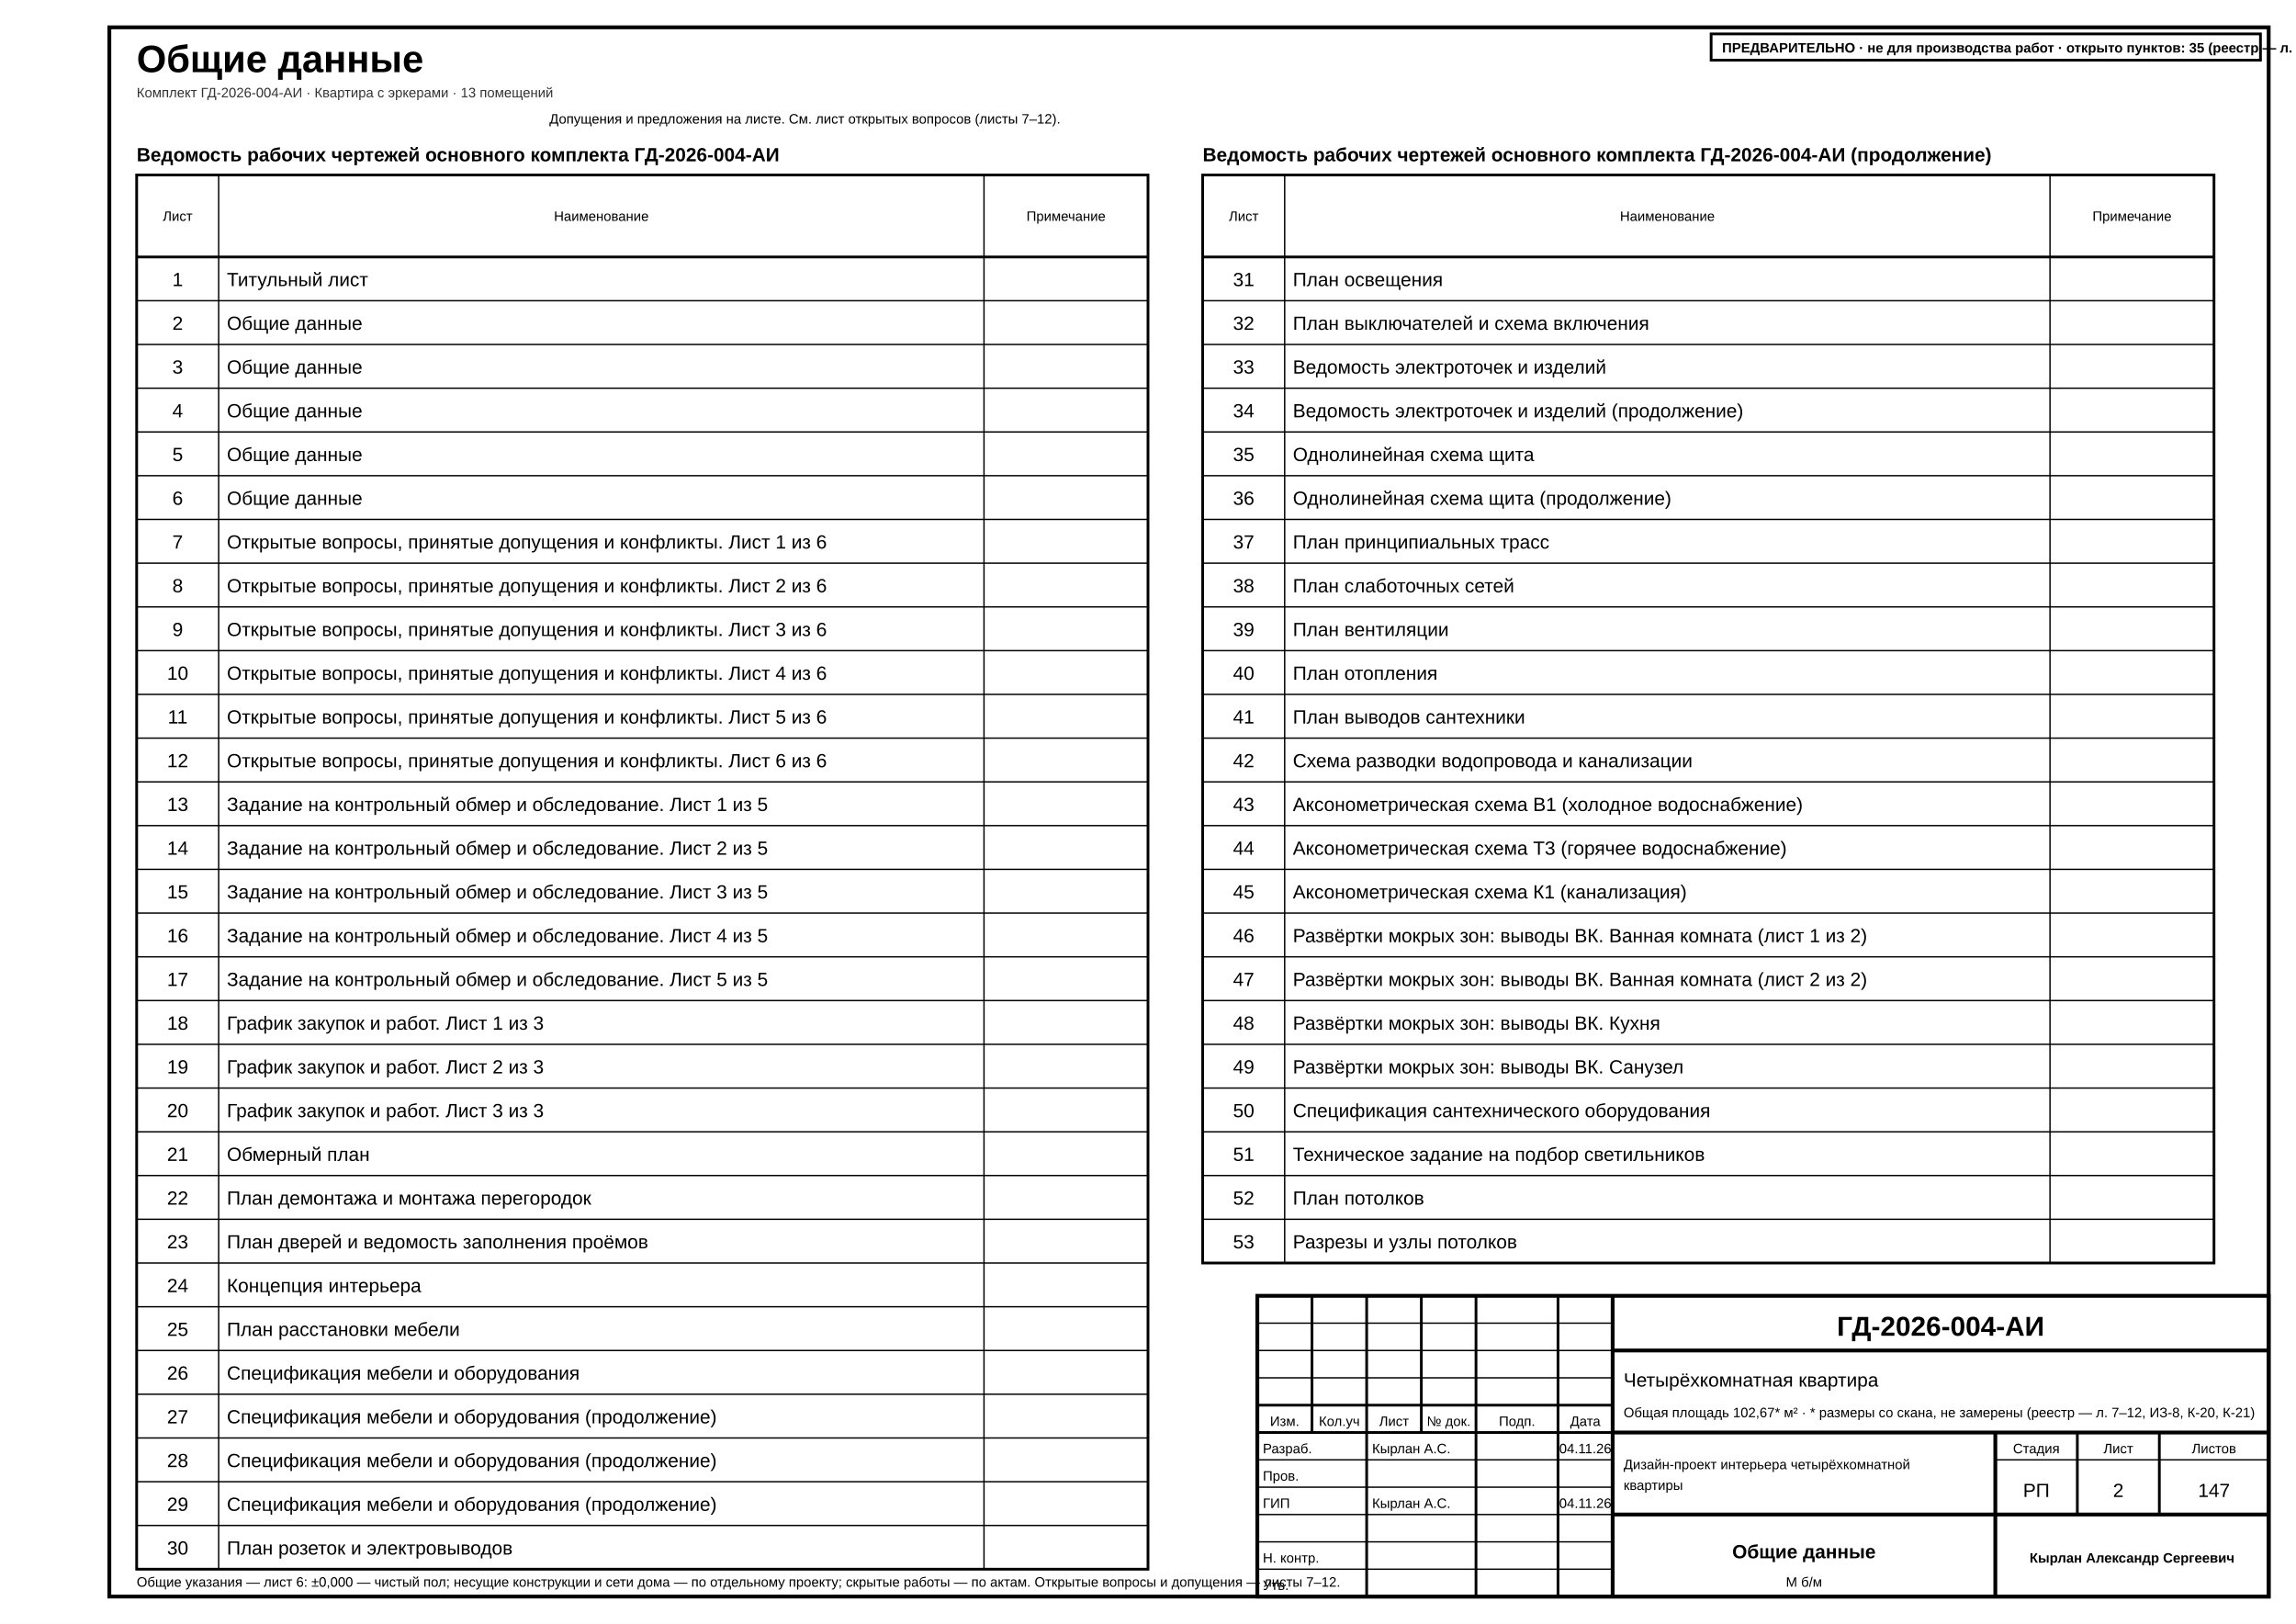
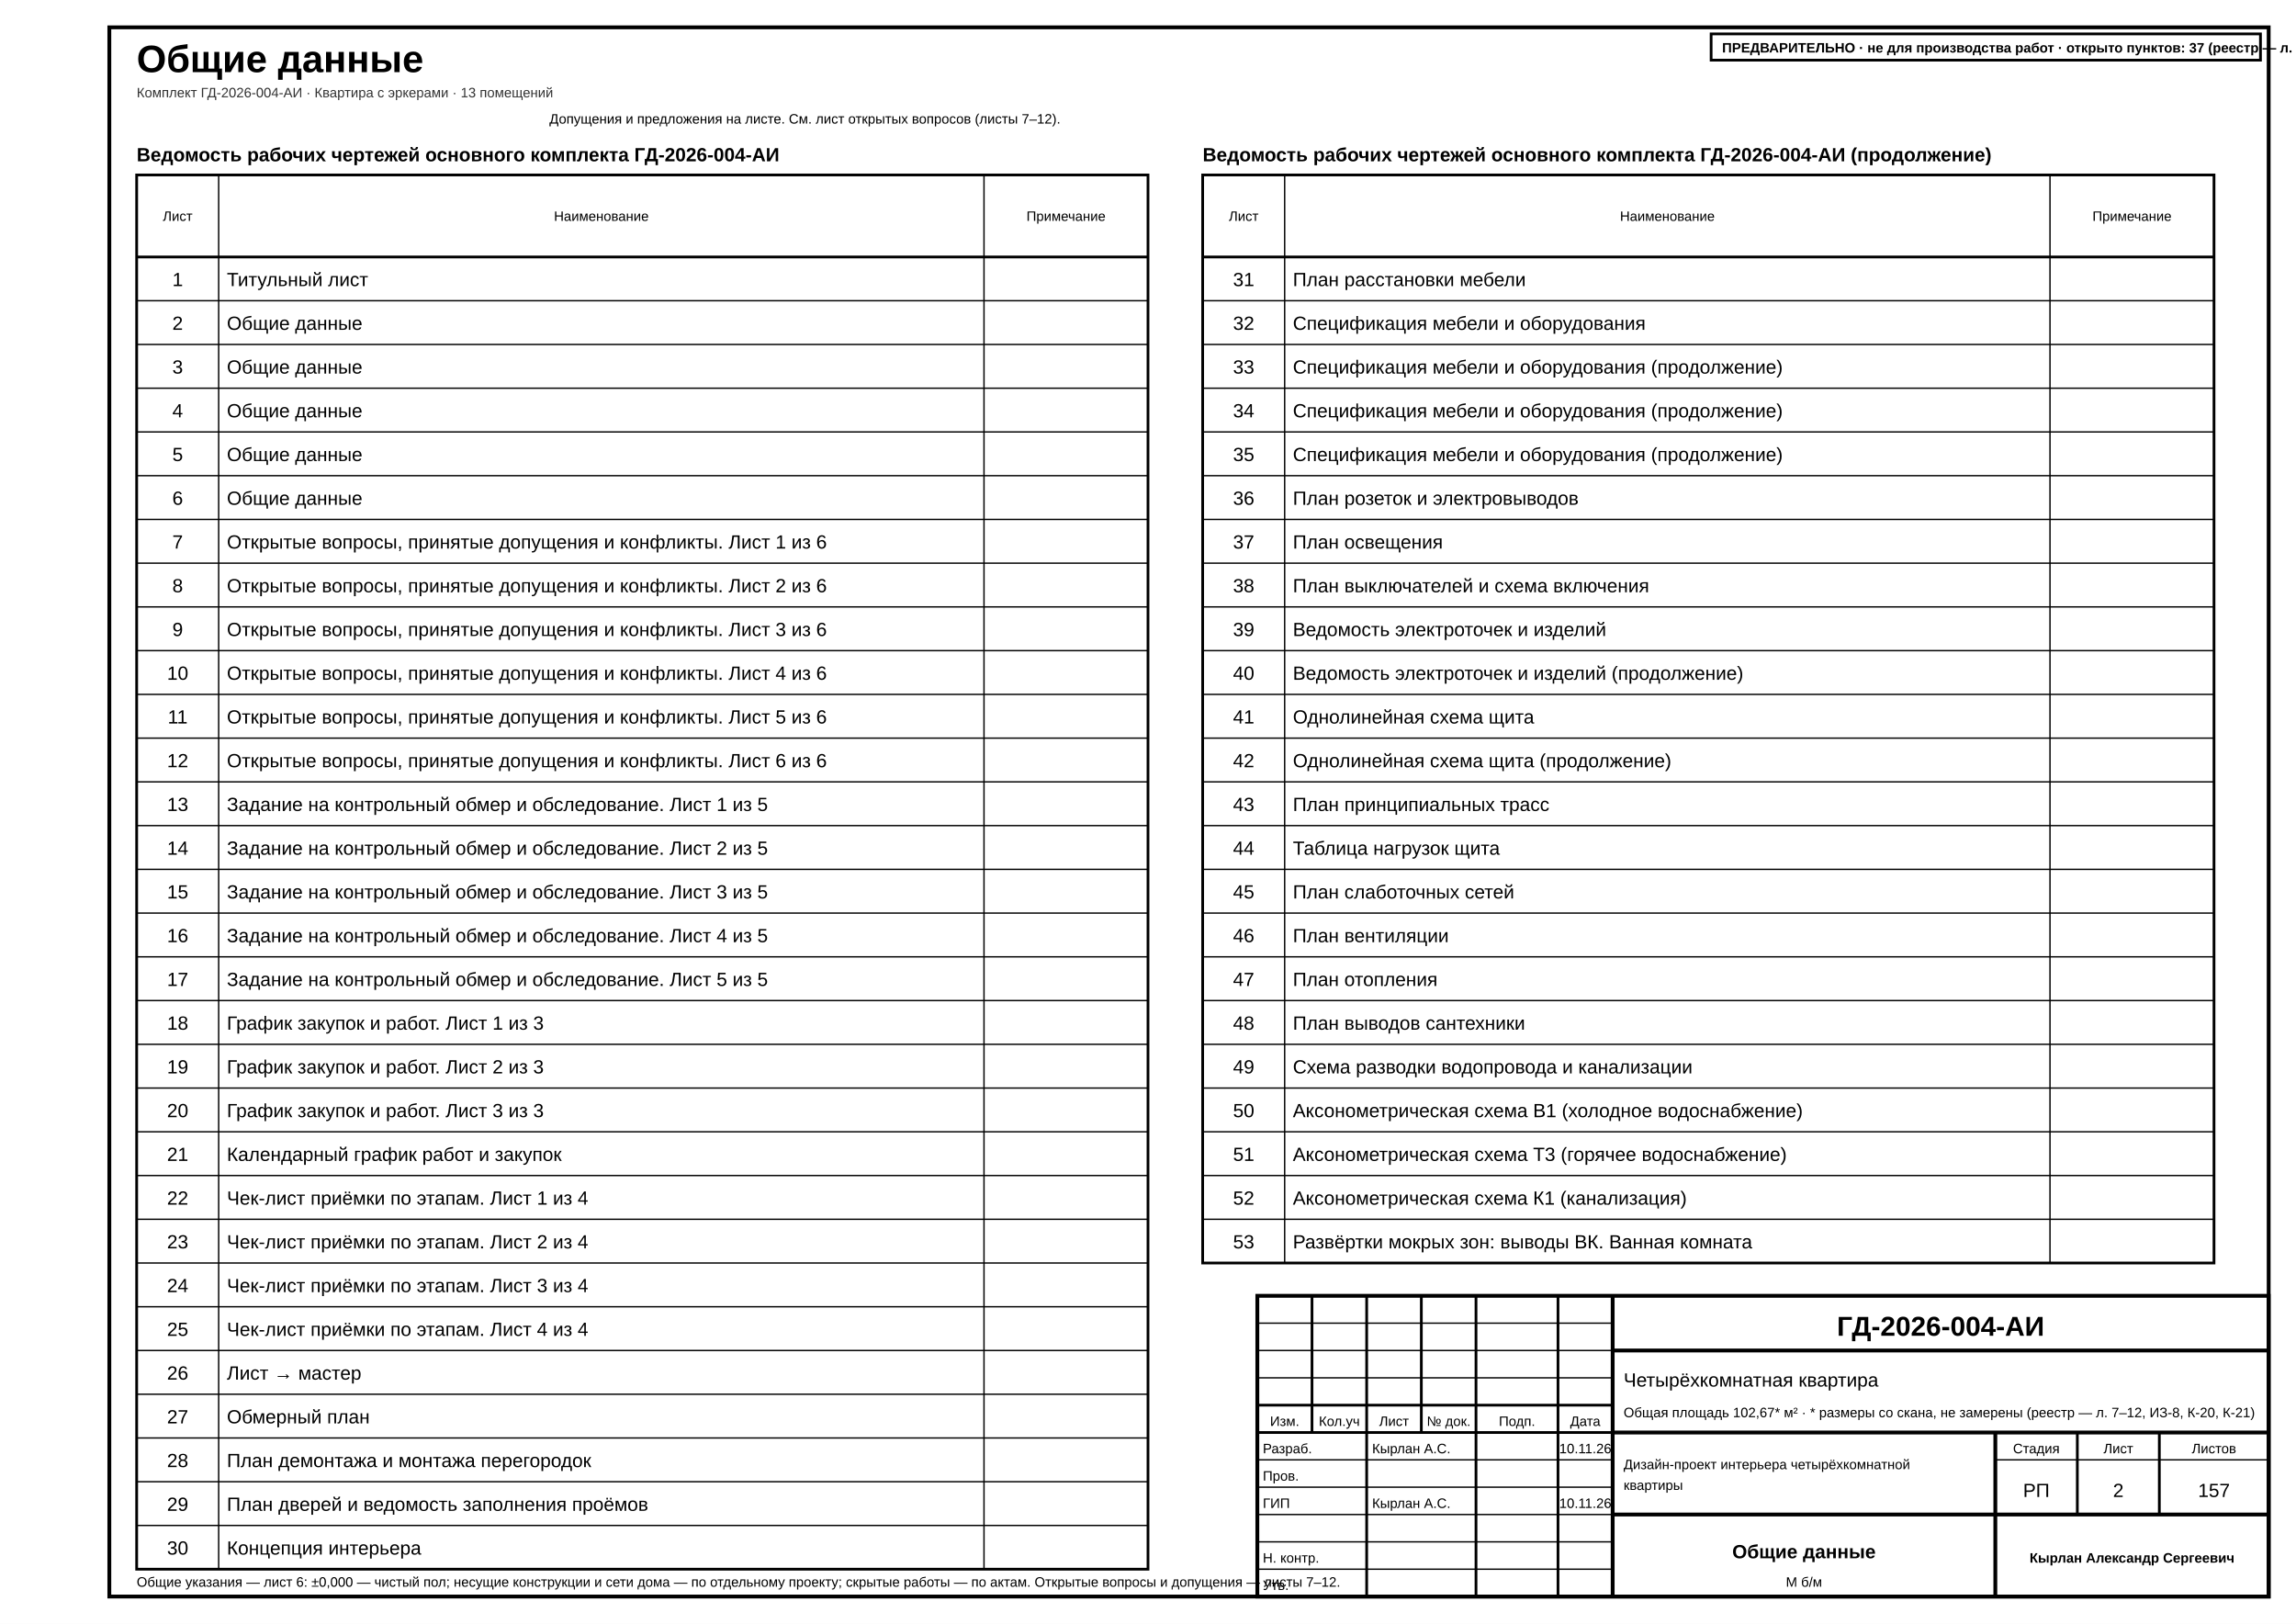
<svg xmlns="http://www.w3.org/2000/svg" width="420mm" height="297mm" viewBox="0 0 420 297" font-family="'GOST type A','ISOCPEUR','Arial Narrow',Arial,sans-serif" data-title="Общие данные" data-sheet="general" data-scale="б/м">
  <rect width="420" height="297" fill="#fff" />
  <rect x="20" y="5" width="395" height="287" fill="none" stroke="#000" stroke-width="0.7" />
  <g data-el="sheet-title">
    <text x="25" y="13.2" font-size="7" font-weight="700" fill="#000">Общие данные</text>
  </g>
  <text x="25" y="17.8" font-size="2.5" fill="#333">Комплект ГД-2026-004-АИ · Квартира с эркерами · 13 помещений</text>
  <g data-el="sheet-list">
    <text x="25" y="29.5" font-size="3.5" font-weight="700" fill="#000">Ведомость рабочих чертежей основного комплекта ГД-2026-004-АИ</text>
    <rect x="25" y="32" width="185" height="255" fill="none" stroke="#000" stroke-width="0.5" />
    <line x1="25" y1="47" x2="210" y2="47" stroke="#000" stroke-width="0.5" />
    <text x="32.5" y="40.4" font-size="2.5" text-anchor="middle" fill="#000">Лист</text>
    <line x1="40" y1="32" x2="40" y2="287" stroke="#000" stroke-width="0.25" />
    <text x="110" y="40.4" font-size="2.5" text-anchor="middle" fill="#000">Наименование</text>
    <line x1="180" y1="32" x2="180" y2="287" stroke="#000" stroke-width="0.25" />
    <text x="195" y="40.4" font-size="2.5" text-anchor="middle" fill="#000">Примечание</text>
    <g data-no="1" data-title="Титульный лист">
      <text x="32.5" y="52.33" font-size="3.5" text-anchor="middle" fill="#000">1</text>
      <text x="41.5" y="52.33" font-size="3.5" fill="#000">Титульный лист</text>
    </g>
    <line x1="25" y1="55" x2="210" y2="55" stroke="#000" stroke-width="0.25" />
    <g data-no="2" data-title="Общие данные">
      <text x="32.5" y="60.33" font-size="3.5" text-anchor="middle" fill="#000">2</text>
      <text x="41.5" y="60.33" font-size="3.5" fill="#000">Общие данные</text>
    </g>
    <line x1="25" y1="63" x2="210" y2="63" stroke="#000" stroke-width="0.25" />
    <g data-no="3" data-title="Общие данные">
      <text x="32.5" y="68.33" font-size="3.5" text-anchor="middle" fill="#000">3</text>
      <text x="41.5" y="68.33" font-size="3.5" fill="#000">Общие данные</text>
    </g>
    <line x1="25" y1="71" x2="210" y2="71" stroke="#000" stroke-width="0.25" />
    <g data-no="4" data-title="Общие данные">
      <text x="32.5" y="76.33" font-size="3.5" text-anchor="middle" fill="#000">4</text>
      <text x="41.5" y="76.33" font-size="3.5" fill="#000">Общие данные</text>
    </g>
    <line x1="25" y1="79" x2="210" y2="79" stroke="#000" stroke-width="0.25" />
    <g data-no="5" data-title="Общие данные">
      <text x="32.5" y="84.33" font-size="3.5" text-anchor="middle" fill="#000">5</text>
      <text x="41.5" y="84.33" font-size="3.5" fill="#000">Общие данные</text>
    </g>
    <line x1="25" y1="87" x2="210" y2="87" stroke="#000" stroke-width="0.25" />
    <g data-no="6" data-title="Общие данные">
      <text x="32.5" y="92.33" font-size="3.5" text-anchor="middle" fill="#000">6</text>
      <text x="41.5" y="92.33" font-size="3.5" fill="#000">Общие данные</text>
    </g>
    <line x1="25" y1="95" x2="210" y2="95" stroke="#000" stroke-width="0.25" />
    <g data-no="7" data-title="Открытые вопросы, принятые допущения и конфликты. Лист 1 из 6">
      <text x="32.5" y="100.33" font-size="3.5" text-anchor="middle" fill="#000">7</text>
      <text x="41.5" y="100.33" font-size="3.5" fill="#000">Открытые вопросы, принятые допущения и конфликты. Лист 1 из 6</text>
    </g>
    <line x1="25" y1="103" x2="210" y2="103" stroke="#000" stroke-width="0.25" />
    <g data-no="8" data-title="Открытые вопросы, принятые допущения и конфликты. Лист 2 из 6">
      <text x="32.5" y="108.33" font-size="3.5" text-anchor="middle" fill="#000">8</text>
      <text x="41.5" y="108.33" font-size="3.5" fill="#000">Открытые вопросы, принятые допущения и конфликты. Лист 2 из 6</text>
    </g>
    <line x1="25" y1="111" x2="210" y2="111" stroke="#000" stroke-width="0.25" />
    <g data-no="9" data-title="Открытые вопросы, принятые допущения и конфликты. Лист 3 из 6">
      <text x="32.5" y="116.33" font-size="3.5" text-anchor="middle" fill="#000">9</text>
      <text x="41.5" y="116.33" font-size="3.5" fill="#000">Открытые вопросы, принятые допущения и конфликты. Лист 3 из 6</text>
    </g>
    <line x1="25" y1="119" x2="210" y2="119" stroke="#000" stroke-width="0.25" />
    <g data-no="10" data-title="Открытые вопросы, принятые допущения и конфликты. Лист 4 из 6">
      <text x="32.5" y="124.33" font-size="3.5" text-anchor="middle" fill="#000">10</text>
      <text x="41.5" y="124.33" font-size="3.5" fill="#000">Открытые вопросы, принятые допущения и конфликты. Лист 4 из 6</text>
    </g>
    <line x1="25" y1="127" x2="210" y2="127" stroke="#000" stroke-width="0.25" />
    <g data-no="11" data-title="Открытые вопросы, принятые допущения и конфликты. Лист 5 из 6">
      <text x="32.5" y="132.33" font-size="3.5" text-anchor="middle" fill="#000">11</text>
      <text x="41.5" y="132.33" font-size="3.5" fill="#000">Открытые вопросы, принятые допущения и конфликты. Лист 5 из 6</text>
    </g>
    <line x1="25" y1="135" x2="210" y2="135" stroke="#000" stroke-width="0.25" />
    <g data-no="12" data-title="Открытые вопросы, принятые допущения и конфликты. Лист 6 из 6">
      <text x="32.5" y="140.33" font-size="3.5" text-anchor="middle" fill="#000">12</text>
      <text x="41.5" y="140.33" font-size="3.5" fill="#000">Открытые вопросы, принятые допущения и конфликты. Лист 6 из 6</text>
    </g>
    <line x1="25" y1="143" x2="210" y2="143" stroke="#000" stroke-width="0.25" />
    <g data-no="13" data-title="Задание на контрольный обмер и обследование. Лист 1 из 5">
      <text x="32.5" y="148.33" font-size="3.5" text-anchor="middle" fill="#000">13</text>
      <text x="41.5" y="148.33" font-size="3.5" fill="#000">Задание на контрольный обмер и обследование. Лист 1 из 5</text>
    </g>
    <line x1="25" y1="151" x2="210" y2="151" stroke="#000" stroke-width="0.25" />
    <g data-no="14" data-title="Задание на контрольный обмер и обследование. Лист 2 из 5">
      <text x="32.5" y="156.33" font-size="3.5" text-anchor="middle" fill="#000">14</text>
      <text x="41.5" y="156.33" font-size="3.5" fill="#000">Задание на контрольный обмер и обследование. Лист 2 из 5</text>
    </g>
    <line x1="25" y1="159" x2="210" y2="159" stroke="#000" stroke-width="0.25" />
    <g data-no="15" data-title="Задание на контрольный обмер и обследование. Лист 3 из 5">
      <text x="32.5" y="164.33" font-size="3.5" text-anchor="middle" fill="#000">15</text>
      <text x="41.5" y="164.33" font-size="3.5" fill="#000">Задание на контрольный обмер и обследование. Лист 3 из 5</text>
    </g>
    <line x1="25" y1="167" x2="210" y2="167" stroke="#000" stroke-width="0.25" />
    <g data-no="16" data-title="Задание на контрольный обмер и обследование. Лист 4 из 5">
      <text x="32.5" y="172.33" font-size="3.5" text-anchor="middle" fill="#000">16</text>
      <text x="41.5" y="172.33" font-size="3.5" fill="#000">Задание на контрольный обмер и обследование. Лист 4 из 5</text>
    </g>
    <line x1="25" y1="175" x2="210" y2="175" stroke="#000" stroke-width="0.25" />
    <g data-no="17" data-title="Задание на контрольный обмер и обследование. Лист 5 из 5">
      <text x="32.5" y="180.33" font-size="3.5" text-anchor="middle" fill="#000">17</text>
      <text x="41.5" y="180.33" font-size="3.5" fill="#000">Задание на контрольный обмер и обследование. Лист 5 из 5</text>
    </g>
    <line x1="25" y1="183" x2="210" y2="183" stroke="#000" stroke-width="0.25" />
    <g data-no="18" data-title="График закупок и работ. Лист 1 из 3">
      <text x="32.5" y="188.33" font-size="3.5" text-anchor="middle" fill="#000">18</text>
      <text x="41.5" y="188.33" font-size="3.5" fill="#000">График закупок и работ. Лист 1 из 3</text>
    </g>
    <line x1="25" y1="191" x2="210" y2="191" stroke="#000" stroke-width="0.25" />
    <g data-no="19" data-title="График закупок и работ. Лист 2 из 3">
      <text x="32.5" y="196.33" font-size="3.5" text-anchor="middle" fill="#000">19</text>
      <text x="41.5" y="196.33" font-size="3.5" fill="#000">График закупок и работ. Лист 2 из 3</text>
    </g>
    <line x1="25" y1="199" x2="210" y2="199" stroke="#000" stroke-width="0.25" />
    <g data-no="20" data-title="График закупок и работ. Лист 3 из 3">
      <text x="32.5" y="204.33" font-size="3.5" text-anchor="middle" fill="#000">20</text>
      <text x="41.5" y="204.33" font-size="3.5" fill="#000">График закупок и работ. Лист 3 из 3</text>
    </g>
    <line x1="25" y1="207" x2="210" y2="207" stroke="#000" stroke-width="0.25" />
-     <g data-no="21" data-title="Обмерный план">
+     <g data-no="21" data-title="Календарный график работ и закупок">
      <text x="32.5" y="212.33" font-size="3.5" text-anchor="middle" fill="#000">21</text>
-       <text x="41.5" y="212.33" font-size="3.5" fill="#000">Обмерный план</text>
+       <text x="41.5" y="212.33" font-size="3.5" fill="#000">Календарный график работ и закупок</text>
    </g>
    <line x1="25" y1="215" x2="210" y2="215" stroke="#000" stroke-width="0.25" />
-     <g data-no="22" data-title="План демонтажа и монтажа перегородок">
+     <g data-no="22" data-title="Чек-лист приёмки по этапам. Лист 1 из 4">
      <text x="32.5" y="220.33" font-size="3.5" text-anchor="middle" fill="#000">22</text>
-       <text x="41.5" y="220.33" font-size="3.5" fill="#000">План демонтажа и монтажа перегородок</text>
+       <text x="41.5" y="220.33" font-size="3.5" fill="#000">Чек-лист приёмки по этапам. Лист 1 из 4</text>
    </g>
    <line x1="25" y1="223" x2="210" y2="223" stroke="#000" stroke-width="0.25" />
-     <g data-no="23" data-title="План дверей и ведомость заполнения проёмов">
+     <g data-no="23" data-title="Чек-лист приёмки по этапам. Лист 2 из 4">
      <text x="32.5" y="228.33" font-size="3.5" text-anchor="middle" fill="#000">23</text>
-       <text x="41.5" y="228.33" font-size="3.5" fill="#000">План дверей и ведомость заполнения проёмов</text>
+       <text x="41.5" y="228.33" font-size="3.5" fill="#000">Чек-лист приёмки по этапам. Лист 2 из 4</text>
    </g>
    <line x1="25" y1="231" x2="210" y2="231" stroke="#000" stroke-width="0.25" />
-     <g data-no="24" data-title="Концепция интерьера">
+     <g data-no="24" data-title="Чек-лист приёмки по этапам. Лист 3 из 4">
      <text x="32.5" y="236.33" font-size="3.5" text-anchor="middle" fill="#000">24</text>
-       <text x="41.5" y="236.33" font-size="3.5" fill="#000">Концепция интерьера</text>
+       <text x="41.5" y="236.33" font-size="3.5" fill="#000">Чек-лист приёмки по этапам. Лист 3 из 4</text>
    </g>
    <line x1="25" y1="239" x2="210" y2="239" stroke="#000" stroke-width="0.25" />
-     <g data-no="25" data-title="План расстановки мебели">
+     <g data-no="25" data-title="Чек-лист приёмки по этапам. Лист 4 из 4">
      <text x="32.5" y="244.33" font-size="3.5" text-anchor="middle" fill="#000">25</text>
-       <text x="41.5" y="244.33" font-size="3.5" fill="#000">План расстановки мебели</text>
+       <text x="41.5" y="244.33" font-size="3.5" fill="#000">Чек-лист приёмки по этапам. Лист 4 из 4</text>
    </g>
    <line x1="25" y1="247" x2="210" y2="247" stroke="#000" stroke-width="0.25" />
-     <g data-no="26" data-title="Спецификация мебели и оборудования">
+     <g data-no="26" data-title="Лист → мастер">
      <text x="32.5" y="252.33" font-size="3.5" text-anchor="middle" fill="#000">26</text>
-       <text x="41.5" y="252.33" font-size="3.5" fill="#000">Спецификация мебели и оборудования</text>
+       <text x="41.5" y="252.33" font-size="3.5" fill="#000">Лист → мастер</text>
    </g>
    <line x1="25" y1="255" x2="210" y2="255" stroke="#000" stroke-width="0.25" />
-     <g data-no="27" data-title="Спецификация мебели и оборудования (продолжение)">
+     <g data-no="27" data-title="Обмерный план">
      <text x="32.5" y="260.33" font-size="3.5" text-anchor="middle" fill="#000">27</text>
-       <text x="41.5" y="260.33" font-size="3.5" fill="#000">Спецификация мебели и оборудования (продолжение)</text>
+       <text x="41.5" y="260.33" font-size="3.5" fill="#000">Обмерный план</text>
    </g>
    <line x1="25" y1="263" x2="210" y2="263" stroke="#000" stroke-width="0.25" />
-     <g data-no="28" data-title="Спецификация мебели и оборудования (продолжение)">
+     <g data-no="28" data-title="План демонтажа и монтажа перегородок">
      <text x="32.5" y="268.33" font-size="3.5" text-anchor="middle" fill="#000">28</text>
-       <text x="41.5" y="268.33" font-size="3.5" fill="#000">Спецификация мебели и оборудования (продолжение)</text>
+       <text x="41.5" y="268.33" font-size="3.5" fill="#000">План демонтажа и монтажа перегородок</text>
    </g>
    <line x1="25" y1="271" x2="210" y2="271" stroke="#000" stroke-width="0.25" />
-     <g data-no="29" data-title="Спецификация мебели и оборудования (продолжение)">
+     <g data-no="29" data-title="План дверей и ведомость заполнения проёмов">
      <text x="32.5" y="276.33" font-size="3.5" text-anchor="middle" fill="#000">29</text>
-       <text x="41.5" y="276.33" font-size="3.5" fill="#000">Спецификация мебели и оборудования (продолжение)</text>
+       <text x="41.5" y="276.33" font-size="3.5" fill="#000">План дверей и ведомость заполнения проёмов</text>
    </g>
    <line x1="25" y1="279" x2="210" y2="279" stroke="#000" stroke-width="0.25" />
-     <g data-no="30" data-title="План розеток и электровыводов">
+     <g data-no="30" data-title="Концепция интерьера">
      <text x="32.5" y="284.33" font-size="3.5" text-anchor="middle" fill="#000">30</text>
-       <text x="41.5" y="284.33" font-size="3.5" fill="#000">План розеток и электровыводов</text>
+       <text x="41.5" y="284.33" font-size="3.5" fill="#000">Концепция интерьера</text>
    </g>
  </g>
  <g data-el="sheet-list">
    <text x="220" y="29.5" font-size="3.5" font-weight="700" fill="#000">Ведомость рабочих чертежей основного комплекта ГД-2026-004-АИ (продолжение)</text>
    <rect x="220" y="32" width="185" height="199" fill="none" stroke="#000" stroke-width="0.5" />
    <line x1="220" y1="47" x2="405" y2="47" stroke="#000" stroke-width="0.5" />
    <text x="227.5" y="40.4" font-size="2.5" text-anchor="middle" fill="#000">Лист</text>
    <line x1="235" y1="32" x2="235" y2="231" stroke="#000" stroke-width="0.25" />
    <text x="305" y="40.4" font-size="2.5" text-anchor="middle" fill="#000">Наименование</text>
    <line x1="375" y1="32" x2="375" y2="231" stroke="#000" stroke-width="0.25" />
    <text x="390" y="40.4" font-size="2.5" text-anchor="middle" fill="#000">Примечание</text>
-     <g data-no="31" data-title="План освещения">
+     <g data-no="31" data-title="План расстановки мебели">
      <text x="227.5" y="52.33" font-size="3.5" text-anchor="middle" fill="#000">31</text>
-       <text x="236.5" y="52.33" font-size="3.5" fill="#000">План освещения</text>
+       <text x="236.5" y="52.33" font-size="3.5" fill="#000">План расстановки мебели</text>
    </g>
    <line x1="220" y1="55" x2="405" y2="55" stroke="#000" stroke-width="0.25" />
-     <g data-no="32" data-title="План выключателей и схема включения">
+     <g data-no="32" data-title="Спецификация мебели и оборудования">
      <text x="227.5" y="60.33" font-size="3.5" text-anchor="middle" fill="#000">32</text>
-       <text x="236.5" y="60.33" font-size="3.5" fill="#000">План выключателей и схема включения</text>
+       <text x="236.5" y="60.33" font-size="3.5" fill="#000">Спецификация мебели и оборудования</text>
    </g>
    <line x1="220" y1="63" x2="405" y2="63" stroke="#000" stroke-width="0.25" />
-     <g data-no="33" data-title="Ведомость электроточек и изделий">
+     <g data-no="33" data-title="Спецификация мебели и оборудования (продолжение)">
      <text x="227.5" y="68.33" font-size="3.5" text-anchor="middle" fill="#000">33</text>
-       <text x="236.5" y="68.33" font-size="3.5" fill="#000">Ведомость электроточек и изделий</text>
+       <text x="236.5" y="68.33" font-size="3.5" fill="#000">Спецификация мебели и оборудования (продолжение)</text>
    </g>
    <line x1="220" y1="71" x2="405" y2="71" stroke="#000" stroke-width="0.25" />
-     <g data-no="34" data-title="Ведомость электроточек и изделий (продолжение)">
+     <g data-no="34" data-title="Спецификация мебели и оборудования (продолжение)">
      <text x="227.5" y="76.33" font-size="3.5" text-anchor="middle" fill="#000">34</text>
-       <text x="236.5" y="76.33" font-size="3.5" fill="#000">Ведомость электроточек и изделий (продолжение)</text>
+       <text x="236.5" y="76.33" font-size="3.5" fill="#000">Спецификация мебели и оборудования (продолжение)</text>
    </g>
    <line x1="220" y1="79" x2="405" y2="79" stroke="#000" stroke-width="0.25" />
-     <g data-no="35" data-title="Однолинейная схема щита">
+     <g data-no="35" data-title="Спецификация мебели и оборудования (продолжение)">
      <text x="227.5" y="84.33" font-size="3.5" text-anchor="middle" fill="#000">35</text>
-       <text x="236.5" y="84.33" font-size="3.5" fill="#000">Однолинейная схема щита</text>
+       <text x="236.5" y="84.33" font-size="3.5" fill="#000">Спецификация мебели и оборудования (продолжение)</text>
    </g>
    <line x1="220" y1="87" x2="405" y2="87" stroke="#000" stroke-width="0.25" />
-     <g data-no="36" data-title="Однолинейная схема щита (продолжение)">
+     <g data-no="36" data-title="План розеток и электровыводов">
      <text x="227.5" y="92.33" font-size="3.5" text-anchor="middle" fill="#000">36</text>
-       <text x="236.5" y="92.33" font-size="3.5" fill="#000">Однолинейная схема щита (продолжение)</text>
+       <text x="236.5" y="92.33" font-size="3.5" fill="#000">План розеток и электровыводов</text>
    </g>
    <line x1="220" y1="95" x2="405" y2="95" stroke="#000" stroke-width="0.25" />
-     <g data-no="37" data-title="План принципиальных трасс">
+     <g data-no="37" data-title="План освещения">
      <text x="227.5" y="100.33" font-size="3.5" text-anchor="middle" fill="#000">37</text>
-       <text x="236.5" y="100.33" font-size="3.5" fill="#000">План принципиальных трасс</text>
+       <text x="236.5" y="100.33" font-size="3.5" fill="#000">План освещения</text>
    </g>
    <line x1="220" y1="103" x2="405" y2="103" stroke="#000" stroke-width="0.25" />
-     <g data-no="38" data-title="План слаботочных сетей">
+     <g data-no="38" data-title="План выключателей и схема включения">
      <text x="227.5" y="108.33" font-size="3.5" text-anchor="middle" fill="#000">38</text>
-       <text x="236.5" y="108.33" font-size="3.5" fill="#000">План слаботочных сетей</text>
+       <text x="236.5" y="108.33" font-size="3.5" fill="#000">План выключателей и схема включения</text>
    </g>
    <line x1="220" y1="111" x2="405" y2="111" stroke="#000" stroke-width="0.25" />
-     <g data-no="39" data-title="План вентиляции">
+     <g data-no="39" data-title="Ведомость электроточек и изделий">
      <text x="227.5" y="116.33" font-size="3.5" text-anchor="middle" fill="#000">39</text>
-       <text x="236.5" y="116.33" font-size="3.5" fill="#000">План вентиляции</text>
+       <text x="236.5" y="116.33" font-size="3.5" fill="#000">Ведомость электроточек и изделий</text>
    </g>
    <line x1="220" y1="119" x2="405" y2="119" stroke="#000" stroke-width="0.25" />
-     <g data-no="40" data-title="План отопления">
+     <g data-no="40" data-title="Ведомость электроточек и изделий (продолжение)">
      <text x="227.5" y="124.33" font-size="3.5" text-anchor="middle" fill="#000">40</text>
-       <text x="236.5" y="124.33" font-size="3.5" fill="#000">План отопления</text>
+       <text x="236.5" y="124.33" font-size="3.5" fill="#000">Ведомость электроточек и изделий (продолжение)</text>
    </g>
    <line x1="220" y1="127" x2="405" y2="127" stroke="#000" stroke-width="0.25" />
-     <g data-no="41" data-title="План выводов сантехники">
+     <g data-no="41" data-title="Однолинейная схема щита">
      <text x="227.5" y="132.33" font-size="3.5" text-anchor="middle" fill="#000">41</text>
-       <text x="236.5" y="132.33" font-size="3.5" fill="#000">План выводов сантехники</text>
+       <text x="236.5" y="132.33" font-size="3.5" fill="#000">Однолинейная схема щита</text>
    </g>
    <line x1="220" y1="135" x2="405" y2="135" stroke="#000" stroke-width="0.25" />
-     <g data-no="42" data-title="Схема разводки водопровода и канализации">
+     <g data-no="42" data-title="Однолинейная схема щита (продолжение)">
      <text x="227.5" y="140.33" font-size="3.5" text-anchor="middle" fill="#000">42</text>
-       <text x="236.5" y="140.33" font-size="3.5" fill="#000">Схема разводки водопровода и канализации</text>
+       <text x="236.5" y="140.33" font-size="3.5" fill="#000">Однолинейная схема щита (продолжение)</text>
    </g>
    <line x1="220" y1="143" x2="405" y2="143" stroke="#000" stroke-width="0.25" />
-     <g data-no="43" data-title="Аксонометрическая схема В1 (холодное водоснабжение)">
+     <g data-no="43" data-title="План принципиальных трасс">
      <text x="227.5" y="148.33" font-size="3.5" text-anchor="middle" fill="#000">43</text>
-       <text x="236.5" y="148.33" font-size="3.5" fill="#000">Аксонометрическая схема В1 (холодное водоснабжение)</text>
+       <text x="236.5" y="148.33" font-size="3.5" fill="#000">План принципиальных трасс</text>
    </g>
    <line x1="220" y1="151" x2="405" y2="151" stroke="#000" stroke-width="0.25" />
-     <g data-no="44" data-title="Аксонометрическая схема Т3 (горячее водоснабжение)">
+     <g data-no="44" data-title="Таблица нагрузок щита">
      <text x="227.5" y="156.33" font-size="3.5" text-anchor="middle" fill="#000">44</text>
-       <text x="236.5" y="156.33" font-size="3.5" fill="#000">Аксонометрическая схема Т3 (горячее водоснабжение)</text>
+       <text x="236.5" y="156.33" font-size="3.5" fill="#000">Таблица нагрузок щита</text>
    </g>
    <line x1="220" y1="159" x2="405" y2="159" stroke="#000" stroke-width="0.25" />
-     <g data-no="45" data-title="Аксонометрическая схема К1 (канализация)">
+     <g data-no="45" data-title="План слаботочных сетей">
      <text x="227.5" y="164.33" font-size="3.5" text-anchor="middle" fill="#000">45</text>
-       <text x="236.5" y="164.33" font-size="3.5" fill="#000">Аксонометрическая схема К1 (канализация)</text>
+       <text x="236.5" y="164.33" font-size="3.5" fill="#000">План слаботочных сетей</text>
    </g>
    <line x1="220" y1="167" x2="405" y2="167" stroke="#000" stroke-width="0.25" />
-     <g data-no="46" data-title="Развёртки мокрых зон: выводы ВК. Ванная комната (лист 1 из 2)">
+     <g data-no="46" data-title="План вентиляции">
      <text x="227.5" y="172.33" font-size="3.5" text-anchor="middle" fill="#000">46</text>
-       <text x="236.5" y="172.33" font-size="3.5" fill="#000">Развёртки мокрых зон: выводы ВК. Ванная комната (лист 1 из 2)</text>
+       <text x="236.5" y="172.33" font-size="3.5" fill="#000">План вентиляции</text>
    </g>
    <line x1="220" y1="175" x2="405" y2="175" stroke="#000" stroke-width="0.25" />
-     <g data-no="47" data-title="Развёртки мокрых зон: выводы ВК. Ванная комната (лист 2 из 2)">
+     <g data-no="47" data-title="План отопления">
      <text x="227.5" y="180.33" font-size="3.5" text-anchor="middle" fill="#000">47</text>
-       <text x="236.5" y="180.33" font-size="3.5" fill="#000">Развёртки мокрых зон: выводы ВК. Ванная комната (лист 2 из 2)</text>
+       <text x="236.5" y="180.33" font-size="3.5" fill="#000">План отопления</text>
    </g>
    <line x1="220" y1="183" x2="405" y2="183" stroke="#000" stroke-width="0.25" />
-     <g data-no="48" data-title="Развёртки мокрых зон: выводы ВК. Кухня">
+     <g data-no="48" data-title="План выводов сантехники">
      <text x="227.5" y="188.33" font-size="3.5" text-anchor="middle" fill="#000">48</text>
-       <text x="236.5" y="188.33" font-size="3.5" fill="#000">Развёртки мокрых зон: выводы ВК. Кухня</text>
+       <text x="236.5" y="188.33" font-size="3.5" fill="#000">План выводов сантехники</text>
    </g>
    <line x1="220" y1="191" x2="405" y2="191" stroke="#000" stroke-width="0.25" />
-     <g data-no="49" data-title="Развёртки мокрых зон: выводы ВК. Санузел">
+     <g data-no="49" data-title="Схема разводки водопровода и канализации">
      <text x="227.5" y="196.33" font-size="3.5" text-anchor="middle" fill="#000">49</text>
-       <text x="236.5" y="196.33" font-size="3.5" fill="#000">Развёртки мокрых зон: выводы ВК. Санузел</text>
+       <text x="236.5" y="196.33" font-size="3.5" fill="#000">Схема разводки водопровода и канализации</text>
    </g>
    <line x1="220" y1="199" x2="405" y2="199" stroke="#000" stroke-width="0.25" />
-     <g data-no="50" data-title="Спецификация сантехнического оборудования">
+     <g data-no="50" data-title="Аксонометрическая схема В1 (холодное водоснабжение)">
      <text x="227.5" y="204.33" font-size="3.5" text-anchor="middle" fill="#000">50</text>
-       <text x="236.5" y="204.33" font-size="3.5" fill="#000">Спецификация сантехнического оборудования</text>
+       <text x="236.5" y="204.33" font-size="3.5" fill="#000">Аксонометрическая схема В1 (холодное водоснабжение)</text>
    </g>
    <line x1="220" y1="207" x2="405" y2="207" stroke="#000" stroke-width="0.25" />
-     <g data-no="51" data-title="Техническое задание на подбор светильников">
+     <g data-no="51" data-title="Аксонометрическая схема Т3 (горячее водоснабжение)">
      <text x="227.5" y="212.33" font-size="3.5" text-anchor="middle" fill="#000">51</text>
-       <text x="236.5" y="212.33" font-size="3.5" fill="#000">Техническое задание на подбор светильников</text>
+       <text x="236.5" y="212.33" font-size="3.5" fill="#000">Аксонометрическая схема Т3 (горячее водоснабжение)</text>
    </g>
    <line x1="220" y1="215" x2="405" y2="215" stroke="#000" stroke-width="0.25" />
-     <g data-no="52" data-title="План потолков">
+     <g data-no="52" data-title="Аксонометрическая схема К1 (канализация)">
      <text x="227.5" y="220.33" font-size="3.5" text-anchor="middle" fill="#000">52</text>
-       <text x="236.5" y="220.33" font-size="3.5" fill="#000">План потолков</text>
+       <text x="236.5" y="220.33" font-size="3.5" fill="#000">Аксонометрическая схема К1 (канализация)</text>
    </g>
    <line x1="220" y1="223" x2="405" y2="223" stroke="#000" stroke-width="0.25" />
-     <g data-no="53" data-title="Разрезы и узлы потолков">
+     <g data-no="53" data-title="Развёртки мокрых зон: выводы ВК. Ванная комната">
      <text x="227.5" y="228.33" font-size="3.5" text-anchor="middle" fill="#000">53</text>
-       <text x="236.5" y="228.33" font-size="3.5" fill="#000">Разрезы и узлы потолков</text>
+       <text x="236.5" y="228.33" font-size="3.5" fill="#000">Развёртки мокрых зон: выводы ВК. Ванная комната</text>
    </g>
  </g>
  <g data-deviation="sheets-count-every-sheet" />
  <g data-deviation="scale-in-stamp" />
  <g data-deviation="elevation-1:40" />
  <g data-deviation="dim-font-2.5" />
  <g data-deviation="room-circle-8" />
  <g data-el="general-ref">
    <text x="25" y="290.2" font-size="2.5" textLength="183.55" lengthAdjust="spacingAndGlyphs" data-fit="203" fill="#000">Общие указания — лист 6: ±0,000 — чистый пол; несущие конструкции и сети дома — по отдельному проекту; скрытые работы — по актам. Открытые вопросы и допущения — листы 7–12.</text>
    <g data-el="open-issues-ref" data-target="7" />
  </g>
  <g data-el="assumed-notes" data-flags="" data-ids="ИЗ-8 К-3 К-8 К-12 К-20 К-21 К-24 К-25" data-level="3">
    <text x="100.5" y="22.6" font-size="2.5" fill="#000">Допущения и предложения на листе. См. лист открытых вопросов (листы 7–12).</text>
  </g>
  <g data-el="stamp">
    <rect x="230" y="237" width="185" height="55" fill="none" stroke="#000" stroke-width="0.7" />
    <line x1="230" y1="242" x2="295" y2="242" stroke="#000" stroke-width="0.25" />
    <line x1="230" y1="247" x2="295" y2="247" stroke="#000" stroke-width="0.25" />
    <line x1="230" y1="252" x2="295" y2="252" stroke="#000" stroke-width="0.25" />
    <line x1="230" y1="257" x2="295" y2="257" stroke="#000" stroke-width="0.5" />
    <line x1="230" y1="262" x2="295" y2="262" stroke="#000" stroke-width="0.5" />
    <line x1="230" y1="267" x2="295" y2="267" stroke="#000" stroke-width="0.25" />
    <line x1="230" y1="272" x2="295" y2="272" stroke="#000" stroke-width="0.25" />
    <line x1="230" y1="277" x2="295" y2="277" stroke="#000" stroke-width="0.25" />
    <line x1="230" y1="282" x2="295" y2="282" stroke="#000" stroke-width="0.25" />
    <line x1="230" y1="287" x2="295" y2="287" stroke="#000" stroke-width="0.25" />
    <line x1="240" y1="237" x2="240" y2="262" stroke="#000" stroke-width="0.5" />
    <line x1="250" y1="237" x2="250" y2="262" stroke="#000" stroke-width="0.5" />
    <line x1="260" y1="237" x2="260" y2="262" stroke="#000" stroke-width="0.5" />
    <line x1="270" y1="237" x2="270" y2="262" stroke="#000" stroke-width="0.5" />
    <line x1="285" y1="237" x2="285" y2="262" stroke="#000" stroke-width="0.5" />
    <line x1="250" y1="262" x2="250" y2="292" stroke="#000" stroke-width="0.5" />
    <line x1="270" y1="262" x2="270" y2="292" stroke="#000" stroke-width="0.5" />
    <line x1="285" y1="262" x2="285" y2="292" stroke="#000" stroke-width="0.5" />
    <line x1="295" y1="237" x2="295" y2="292" stroke="#000" stroke-width="0.7" />
    <text x="235" y="260.8" font-size="2.5" text-anchor="middle" data-fit="9" fill="#000">Изм.</text>
    <text x="245" y="260.8" font-size="2.5" text-anchor="middle" data-fit="9" fill="#000">Кол.уч</text>
    <text x="255" y="260.8" font-size="2.5" text-anchor="middle" data-fit="9" fill="#000">Лист</text>
    <text x="265" y="260.8" font-size="2.5" text-anchor="middle" data-fit="9" fill="#000">№ док.</text>
    <text x="277.5" y="260.8" font-size="2.5" text-anchor="middle" data-fit="14" fill="#000">Подп.</text>
    <text x="290" y="260.8" font-size="2.5" text-anchor="middle" data-fit="9" fill="#000">Дата</text>
    <text x="231" y="265.8" font-size="2.5" data-fit="18" fill="#000">Разраб.</text>
    <text x="251" y="265.8" font-size="2.5" data-fit="18" fill="#000">Кырлан А.С.</text>
-     <text x="290" y="265.8" font-size="2.5" text-anchor="middle" textLength="7.98" lengthAdjust="spacingAndGlyphs" data-fit="8.6" fill="#000">04.11.26</text>
+     <text x="290" y="265.8" font-size="2.5" text-anchor="middle" textLength="7.98" lengthAdjust="spacingAndGlyphs" data-fit="8.6" fill="#000">10.11.26</text>
    <text x="231" y="270.8" font-size="2.5" data-fit="18" fill="#000">Пров.</text>
    <text x="231" y="275.8" font-size="2.5" data-fit="18" fill="#000">ГИП</text>
    <text x="251" y="275.8" font-size="2.5" data-fit="18" fill="#000">Кырлан А.С.</text>
-     <text x="290" y="275.8" font-size="2.5" text-anchor="middle" textLength="7.98" lengthAdjust="spacingAndGlyphs" data-fit="8.6" fill="#000">04.11.26</text>
+     <text x="290" y="275.8" font-size="2.5" text-anchor="middle" textLength="7.98" lengthAdjust="spacingAndGlyphs" data-fit="8.6" fill="#000">10.11.26</text>
    <text x="231" y="285.8" font-size="2.5" data-fit="18" fill="#000">Н. контр.</text>
    <text x="231" y="290.8" font-size="2.5" data-fit="18" fill="#000">Утв.</text>
    <text x="355" y="244.3" font-size="5" text-anchor="middle" font-weight="700" data-fit="116" fill="#000">ГД-2026-004-АИ</text>
    <line x1="295" y1="247" x2="415" y2="247" stroke="#000" stroke-width="0.7" />
    <text x="297" y="253.6" font-size="3.5" data-fit="116" fill="#000">Четырёхкомнатная квартира</text>
    <text x="297" y="259.2" font-size="2.5" textLength="96.71" lengthAdjust="spacingAndGlyphs" data-fit="116" fill="#000">Общая площадь 102,67* м² · * размеры со скана, не замерены (реестр — л. 7–12, ИЗ-8, К-20, К-21)</text>
    <line x1="295" y1="262" x2="415" y2="262" stroke="#000" stroke-width="0.7" />
    <text x="297" y="268.7" font-size="2.5" data-fit="66" fill="#000">Дизайн-проект интерьера четырёхкомнатной</text>
    <text x="297" y="272.5" font-size="2.5" data-fit="66" fill="#000">квартиры</text>
    <line x1="365" y1="262" x2="365" y2="292" stroke="#000" stroke-width="0.7" />
    <line x1="365" y1="267" x2="415" y2="267" stroke="#000" stroke-width="0.25" />
    <line x1="380" y1="262" x2="380" y2="277" stroke="#000" stroke-width="0.5" />
    <line x1="395" y1="262" x2="395" y2="277" stroke="#000" stroke-width="0.5" />
    <text x="372.5" y="265.8" font-size="2.5" text-anchor="middle" data-fit="14" fill="#000">Стадия</text>
    <text x="387.5" y="265.8" font-size="2.5" text-anchor="middle" fill="#000">Лист</text>
    <text x="405" y="265.8" font-size="2.5" text-anchor="middle" fill="#000">Листов</text>
    <text x="372.5" y="273.8" font-size="3.5" text-anchor="middle" fill="#000">РП</text>
    <text x="387.5" y="273.8" font-size="3.5" text-anchor="middle" fill="#000">2</text>
-     <text x="405" y="273.8" font-size="3.5" text-anchor="middle" fill="#000">147</text>
+     <text x="405" y="273.8" font-size="3.5" text-anchor="middle" fill="#000">157</text>
    <line x1="295" y1="277" x2="415" y2="277" stroke="#000" stroke-width="0.7" />
    <text x="330" y="285" font-size="3.5" text-anchor="middle" font-weight="700" data-fit="66" fill="#000">Общие данные</text>
    <text x="330" y="290.2" font-size="2.5" text-anchor="middle" fill="#000">М б/м</text>
    <text x="390" y="285.8" font-size="2.5" text-anchor="middle" font-weight="700" data-fit="47" fill="#000">Кырлан Александр Сергеевич</text>
  </g>
-   <g data-el="release-mark" data-release="preliminary" data-open="35" data-positions="82" data-basis="5">
+   <g data-el="release-mark" data-release="preliminary" data-open="37" data-positions="82" data-basis="5">
    <rect x="313.01" y="6.2" width="100.49" height="4.8" fill="#fff" stroke="#000" stroke-width="0.5" />
-     <text x="315.01" y="9.6" font-size="2.5" font-weight="700" fill="#000">ПРЕДВАРИТЕЛЬНО · не для производства работ · открыто пунктов: 35 (реестр — л. 7–12)</text>
+     <text x="315.01" y="9.6" font-size="2.5" font-weight="700" fill="#000">ПРЕДВАРИТЕЛЬНО · не для производства работ · открыто пунктов: 37 (реестр — л. 7–12)</text>
  </g>
</svg>
